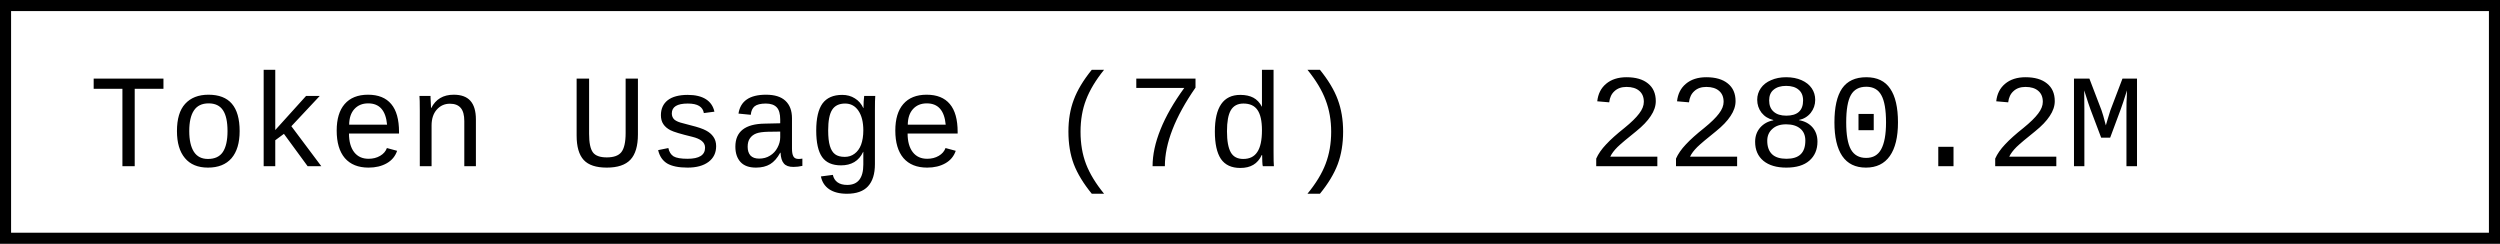
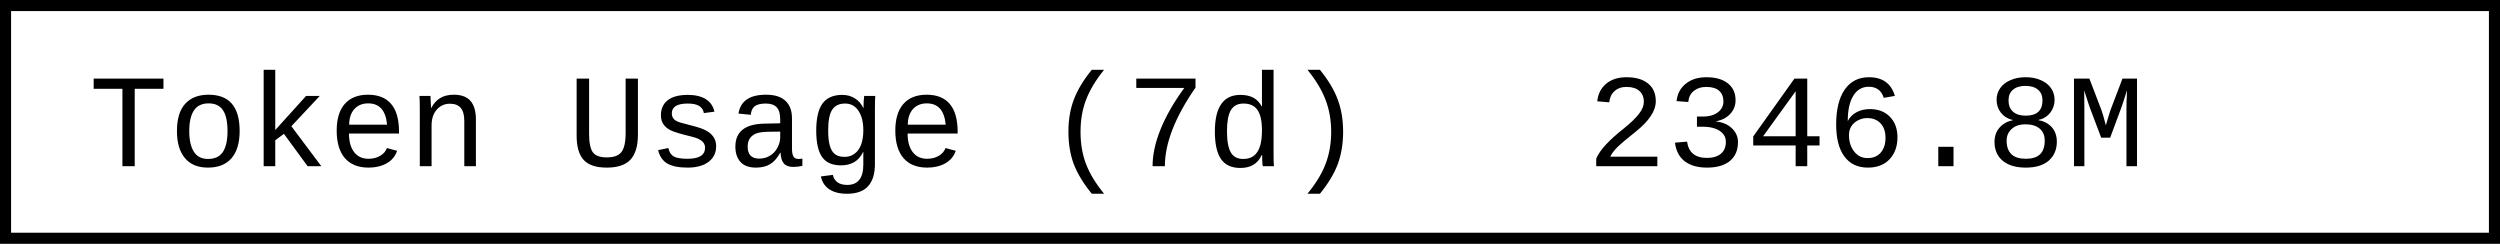
- <svg xmlns="http://www.w3.org/2000/svg" width="225.6" height="22" role="img" aria-label="Token Usage (7d): 2280.2M">
+ <svg xmlns="http://www.w3.org/2000/svg" width="225.6" height="22" role="img" aria-label="Token Usage (7d): 2346.8M">
  <rect x="0.5" y="0.5" width="224.6" height="21" fill="#fff" stroke="#000" stroke-width="1" />
  <g font-family="'Consolas','Monaco','Courier New',monospace" font-size="12" fill="#000">
    <text x="8" y="15">Token Usage (7d)</text>
-     <text x="143.2" y="15">2280.2M</text>
+     <text x="143.2" y="15">2346.8M</text>
  </g>
</svg>
